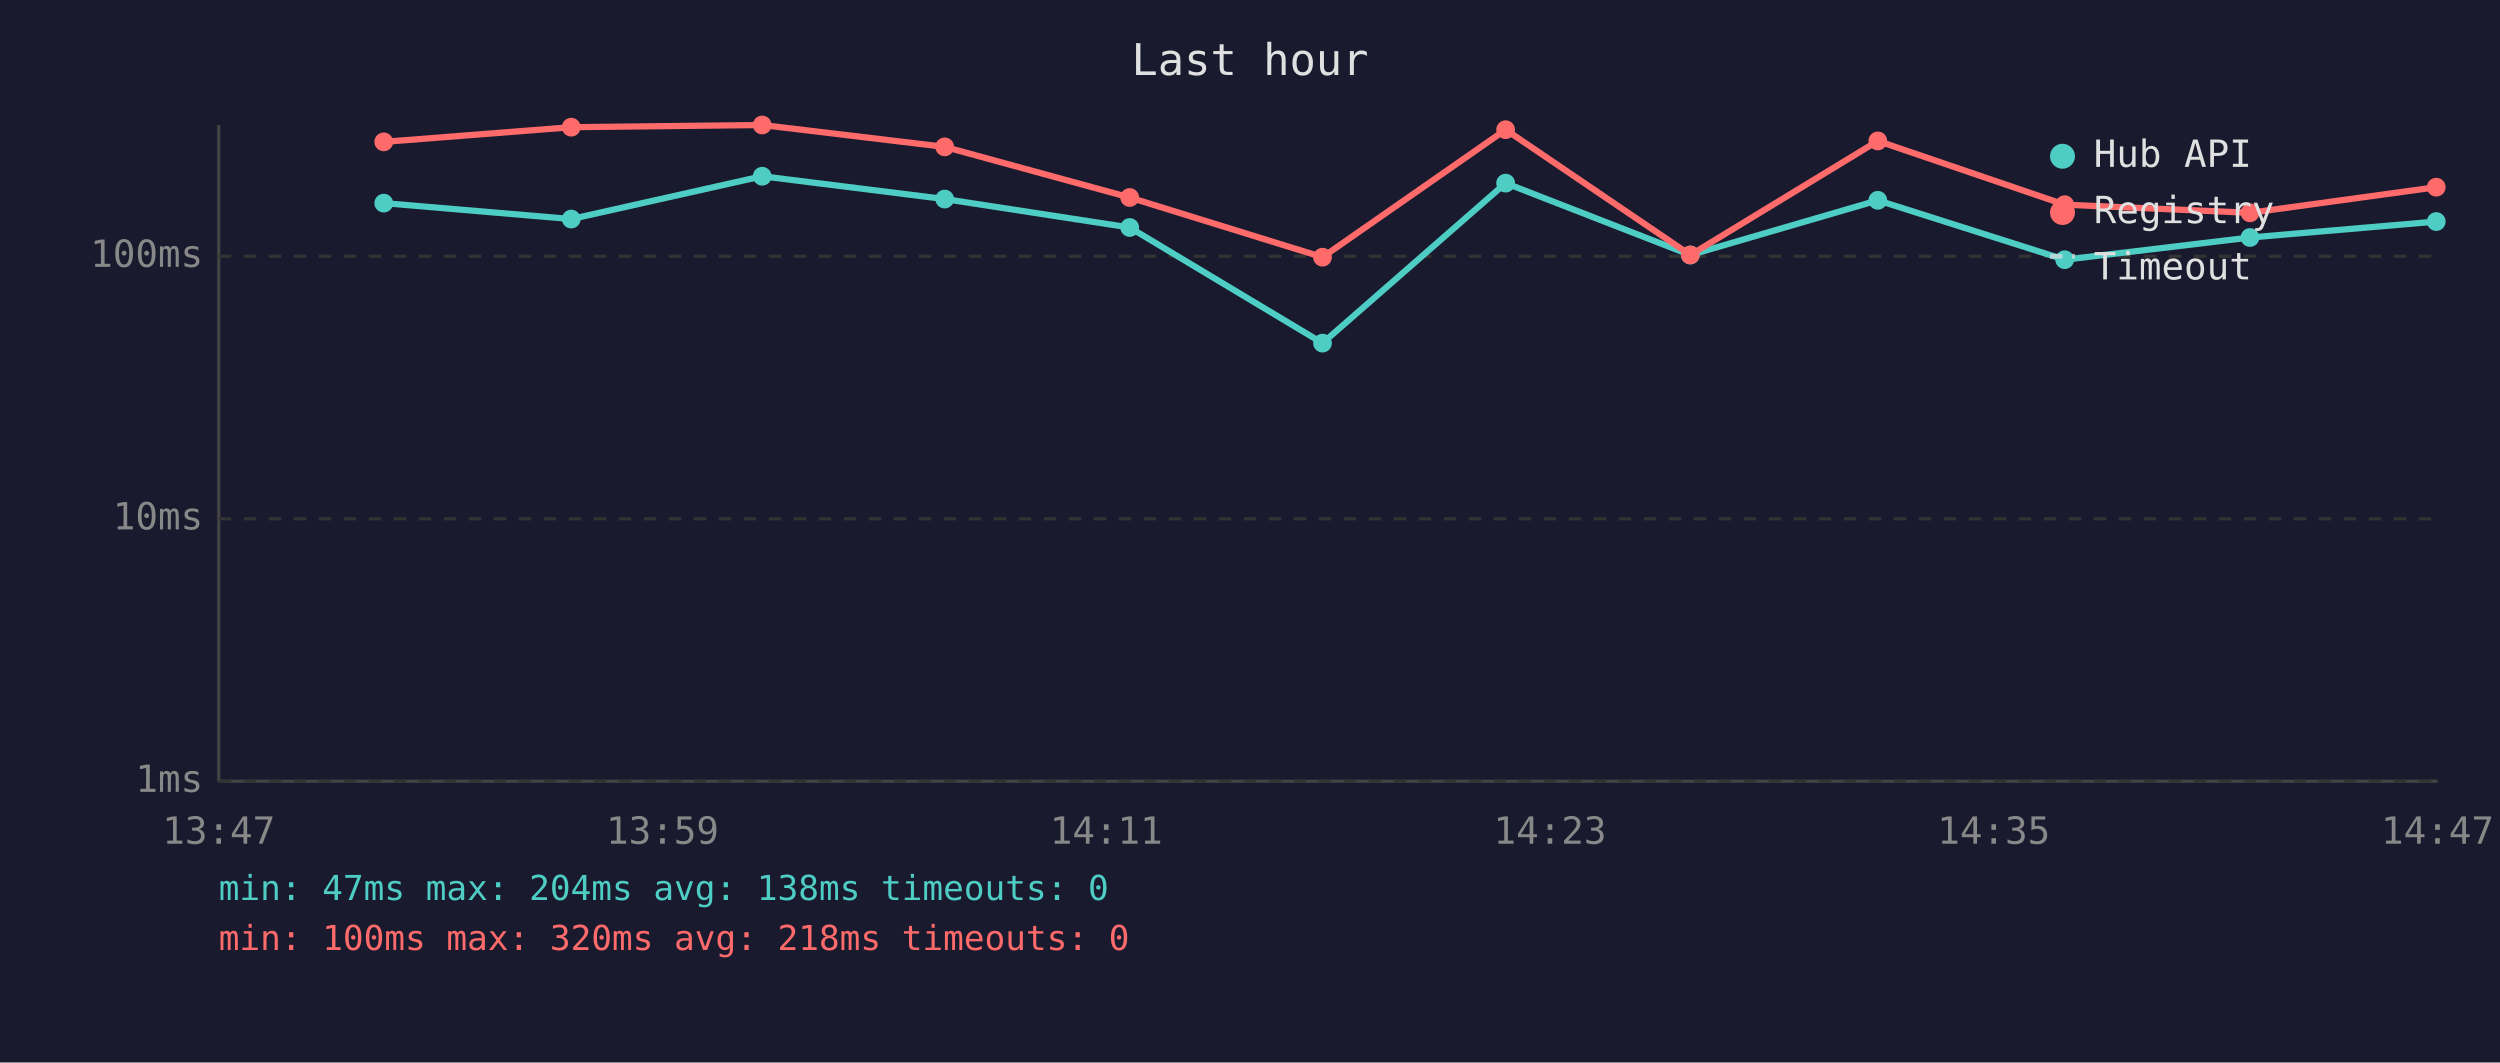
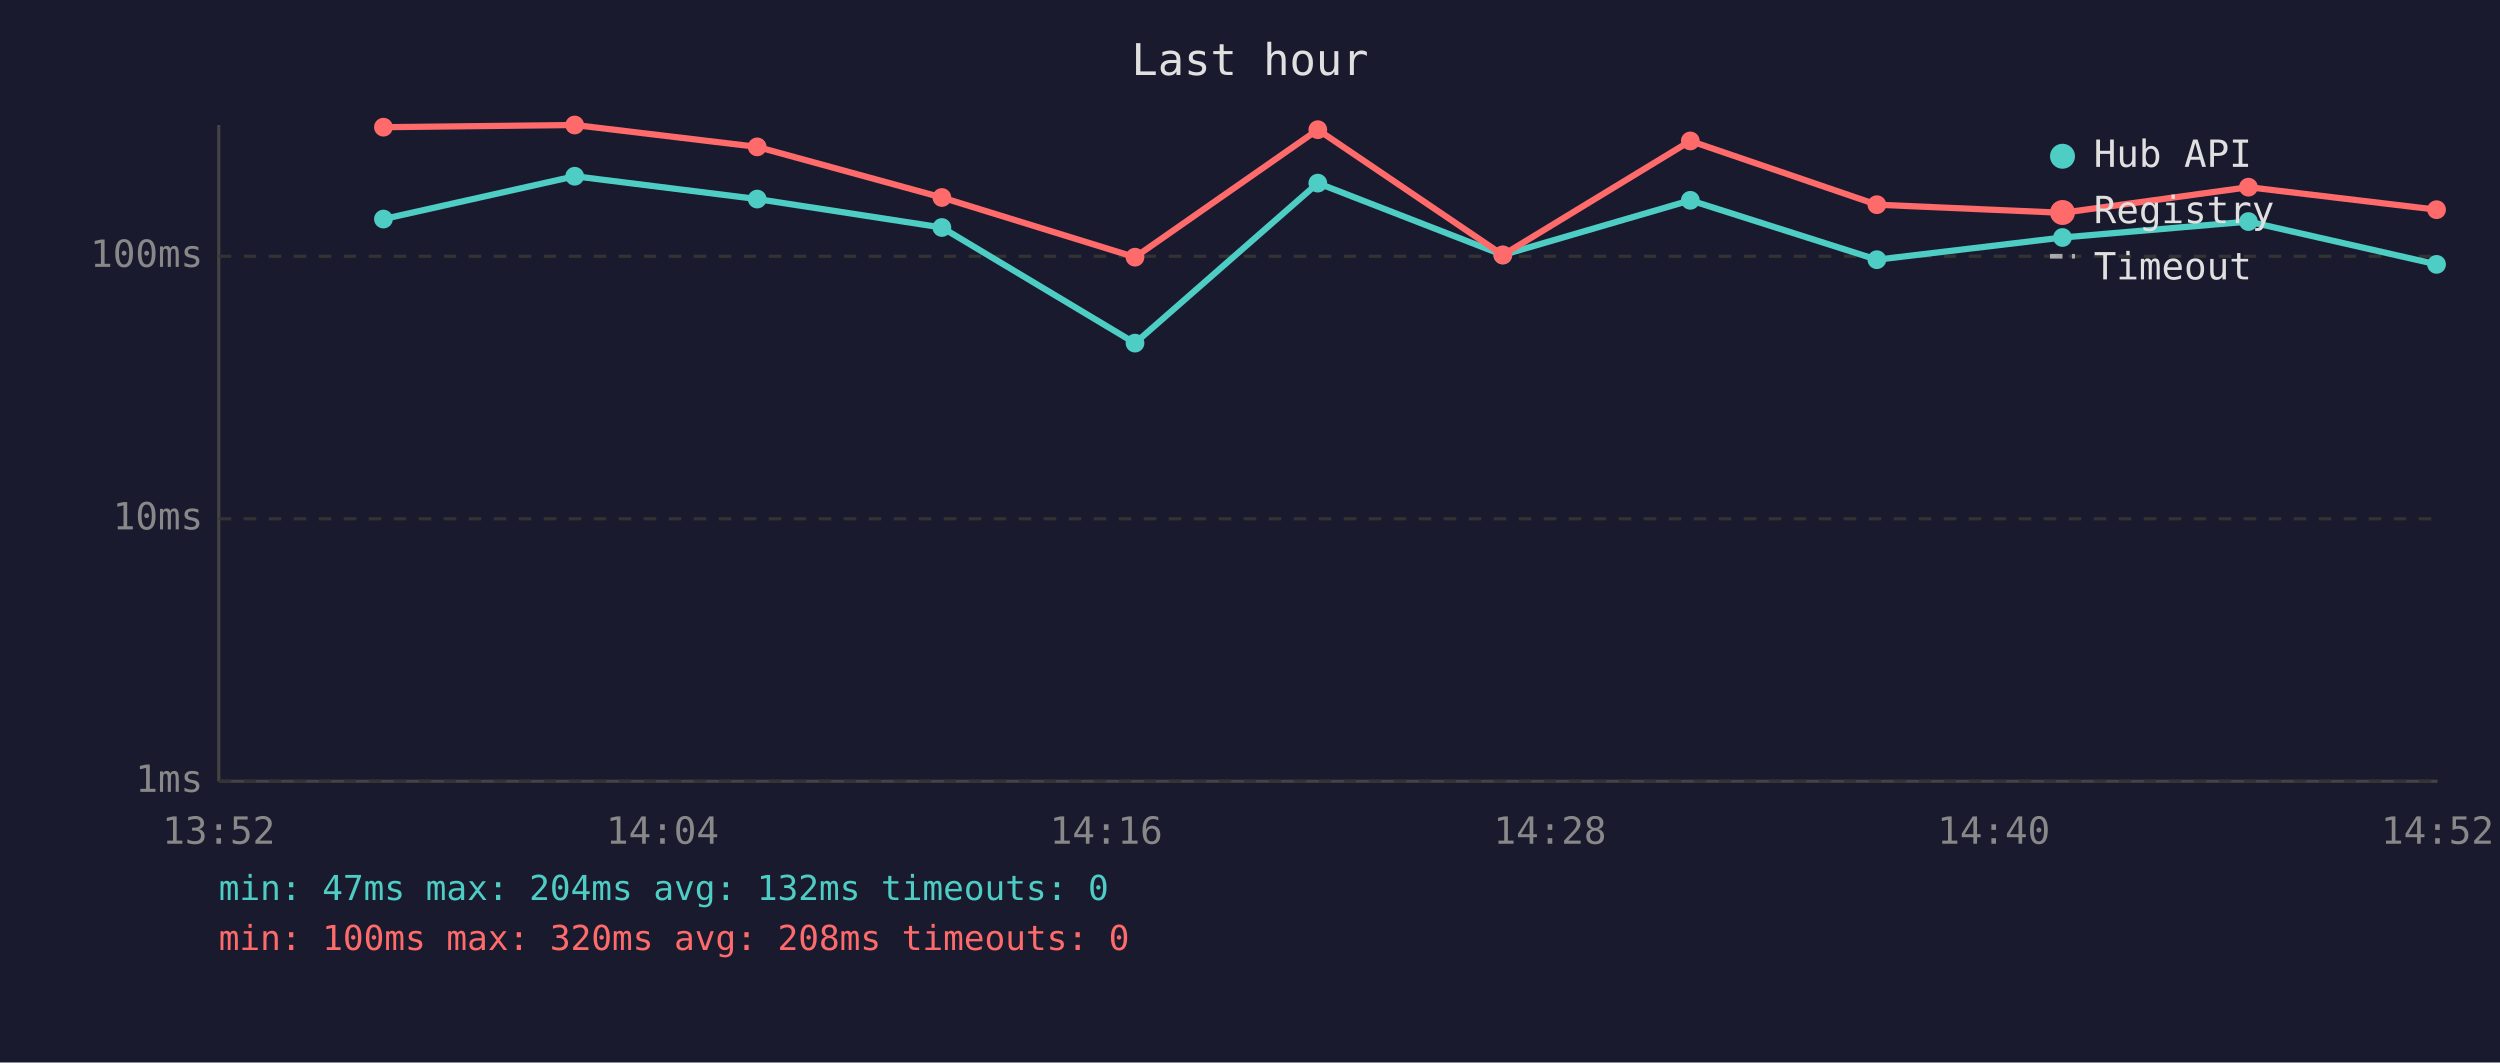
<svg xmlns="http://www.w3.org/2000/svg" viewBox="0 0 800 340" font-family="monospace" font-size="12">
  <rect width="800" height="340" fill="#1a1a2e" />
  <text x="400" y="24" fill="#e0e0e0" font-size="14" text-anchor="middle">Last hour</text>
  <line x1="70" y1="40" x2="70" y2="250" stroke="#444" stroke-width="1" />
  <line x1="70" y1="250" x2="780" y2="250" stroke="#444" stroke-width="1" />
  <line x1="70" y1="250" x2="780" y2="250" stroke="#333" stroke-width="1" stroke-dasharray="4" />
  <text x="65" y="250" fill="#888" text-anchor="end" dominant-baseline="middle">1ms</text>
  <line x1="70" y1="166" x2="780" y2="166" stroke="#333" stroke-width="1" stroke-dasharray="4" />
  <text x="65" y="166" fill="#888" text-anchor="end" dominant-baseline="middle">10ms</text>
  <line x1="70" y1="82" x2="780" y2="82" stroke="#333" stroke-width="1" stroke-dasharray="4" />
  <text x="65" y="82" fill="#888" text-anchor="end" dominant-baseline="middle">100ms</text>
-   <text x="70" y="270" fill="#888" text-anchor="middle">13:47</text>
-   <text x="212" y="270" fill="#888" text-anchor="middle">13:59</text>
-   <text x="354" y="270" fill="#888" text-anchor="middle">14:11</text>
-   <text x="496" y="270" fill="#888" text-anchor="middle">14:23</text>
-   <text x="638" y="270" fill="#888" text-anchor="middle">14:35</text>
-   <text x="780" y="270" fill="#888" text-anchor="middle">14:47</text>
-   <polyline points="122.8,65.0 182.8,70.1 243.9,56.4 302.3,63.7 361.5,72.8 423.2,109.8 481.8,58.6 540.9,81.6 600.9,64.1 660.7,83.1 720.0,76.0 779.6,70.9" fill="none" stroke="#4ecdc4" stroke-width="2" opacity="1" />
-   <circle cx="122.8" cy="65.0" r="3" fill="#4ecdc4" />
-   <circle cx="182.8" cy="70.1" r="3" fill="#4ecdc4" />
-   <circle cx="243.9" cy="56.4" r="3" fill="#4ecdc4" />
-   <circle cx="302.3" cy="63.7" r="3" fill="#4ecdc4" />
-   <circle cx="361.5" cy="72.8" r="3" fill="#4ecdc4" />
-   <circle cx="423.2" cy="109.8" r="3" fill="#4ecdc4" />
-   <circle cx="481.8" cy="58.6" r="3" fill="#4ecdc4" />
-   <circle cx="540.9" cy="81.6" r="3" fill="#4ecdc4" />
-   <circle cx="600.9" cy="64.1" r="3" fill="#4ecdc4" />
-   <circle cx="660.7" cy="83.1" r="3" fill="#4ecdc4" />
-   <circle cx="720.0" cy="76.0" r="3" fill="#4ecdc4" />
-   <circle cx="779.6" cy="70.9" r="3" fill="#4ecdc4" />
-   <polyline points="122.8,45.4 182.8,40.7 243.9,40.0 302.3,47.0 361.5,63.2 423.2,82.3 481.8,41.5 540.9,81.6 600.9,45.1 660.7,65.5 720.0,68.1 779.6,59.9" fill="none" stroke="#ff6b6b" stroke-width="2" opacity="1" />
-   <circle cx="122.8" cy="45.4" r="3" fill="#ff6b6b" />
-   <circle cx="182.8" cy="40.7" r="3" fill="#ff6b6b" />
-   <circle cx="243.9" cy="40.0" r="3" fill="#ff6b6b" />
-   <circle cx="302.3" cy="47.0" r="3" fill="#ff6b6b" />
-   <circle cx="361.5" cy="63.2" r="3" fill="#ff6b6b" />
-   <circle cx="423.2" cy="82.3" r="3" fill="#ff6b6b" />
-   <circle cx="481.8" cy="41.5" r="3" fill="#ff6b6b" />
-   <circle cx="540.9" cy="81.6" r="3" fill="#ff6b6b" />
-   <circle cx="600.9" cy="45.1" r="3" fill="#ff6b6b" />
-   <circle cx="660.7" cy="65.5" r="3" fill="#ff6b6b" />
-   <circle cx="720.0" cy="68.1" r="3" fill="#ff6b6b" />
-   <circle cx="779.6" cy="59.9" r="3" fill="#ff6b6b" />
+   <text x="70" y="270" fill="#888" text-anchor="middle">13:52</text>
+   <text x="212" y="270" fill="#888" text-anchor="middle">14:04</text>
+   <text x="354" y="270" fill="#888" text-anchor="middle">14:16</text>
+   <text x="496" y="270" fill="#888" text-anchor="middle">14:28</text>
+   <text x="638" y="270" fill="#888" text-anchor="middle">14:40</text>
+   <text x="780" y="270" fill="#888" text-anchor="middle">14:52</text>
+   <polyline points="122.7,70.1 183.9,56.4 242.3,63.7 301.4,72.8 363.2,109.8 421.7,58.6 480.9,81.6 540.9,64.1 600.6,83.1 660.0,76.0 719.5,70.9 779.7,84.6" fill="none" stroke="#4ecdc4" stroke-width="2" opacity="1" />
+   <circle cx="122.7" cy="70.1" r="3" fill="#4ecdc4" />
+   <circle cx="183.9" cy="56.4" r="3" fill="#4ecdc4" />
+   <circle cx="242.3" cy="63.7" r="3" fill="#4ecdc4" />
+   <circle cx="301.4" cy="72.8" r="3" fill="#4ecdc4" />
+   <circle cx="363.2" cy="109.8" r="3" fill="#4ecdc4" />
+   <circle cx="421.7" cy="58.6" r="3" fill="#4ecdc4" />
+   <circle cx="480.9" cy="81.6" r="3" fill="#4ecdc4" />
+   <circle cx="540.9" cy="64.1" r="3" fill="#4ecdc4" />
+   <circle cx="600.6" cy="83.1" r="3" fill="#4ecdc4" />
+   <circle cx="660.0" cy="76.0" r="3" fill="#4ecdc4" />
+   <circle cx="719.5" cy="70.9" r="3" fill="#4ecdc4" />
+   <circle cx="779.7" cy="84.6" r="3" fill="#4ecdc4" />
+   <polyline points="122.7,40.7 183.9,40.0 242.3,47.0 301.4,63.2 363.2,82.3 421.7,41.5 480.9,81.6 540.9,45.1 600.6,65.5 660.0,68.1 719.5,59.9 779.7,67.1" fill="none" stroke="#ff6b6b" stroke-width="2" opacity="1" />
+   <circle cx="122.7" cy="40.7" r="3" fill="#ff6b6b" />
+   <circle cx="183.9" cy="40.0" r="3" fill="#ff6b6b" />
+   <circle cx="242.3" cy="47.0" r="3" fill="#ff6b6b" />
+   <circle cx="301.4" cy="63.2" r="3" fill="#ff6b6b" />
+   <circle cx="363.2" cy="82.3" r="3" fill="#ff6b6b" />
+   <circle cx="421.7" cy="41.5" r="3" fill="#ff6b6b" />
+   <circle cx="480.9" cy="81.6" r="3" fill="#ff6b6b" />
+   <circle cx="540.9" cy="45.1" r="3" fill="#ff6b6b" />
+   <circle cx="600.6" cy="65.5" r="3" fill="#ff6b6b" />
+   <circle cx="660.0" cy="68.1" r="3" fill="#ff6b6b" />
+   <circle cx="719.5" cy="59.9" r="3" fill="#ff6b6b" />
+   <circle cx="779.7" cy="67.1" r="3" fill="#ff6b6b" />
  <circle cx="660" cy="50" r="4" fill="#4ecdc4" />
  <text x="670" y="50" fill="#e0e0e0" dominant-baseline="middle">Hub API</text>
  <circle cx="660" cy="68" r="4" fill="#ff6b6b" />
  <text x="670" y="68" fill="#e0e0e0" dominant-baseline="middle">Registry</text>
  <line x1="656" y1="82" x2="664" y2="82" stroke="#e0e0e0" stroke-width="1.5" stroke-dasharray="4,3" opacity="0.7" />
  <text x="670" y="86" fill="#e0e0e0" dominant-baseline="middle">Timeout</text>
-   <text x="70" y="288" fill="#4ecdc4" font-size="11">min: 47ms  max: 204ms  avg: 138ms  timeouts: 0</text>
-   <text x="70" y="304" fill="#ff6b6b" font-size="11">min: 100ms  max: 320ms  avg: 218ms  timeouts: 0</text>
+   <text x="70" y="288" fill="#4ecdc4" font-size="11">min: 47ms  max: 204ms  avg: 132ms  timeouts: 0</text>
+   <text x="70" y="304" fill="#ff6b6b" font-size="11">min: 100ms  max: 320ms  avg: 208ms  timeouts: 0</text>
</svg>
